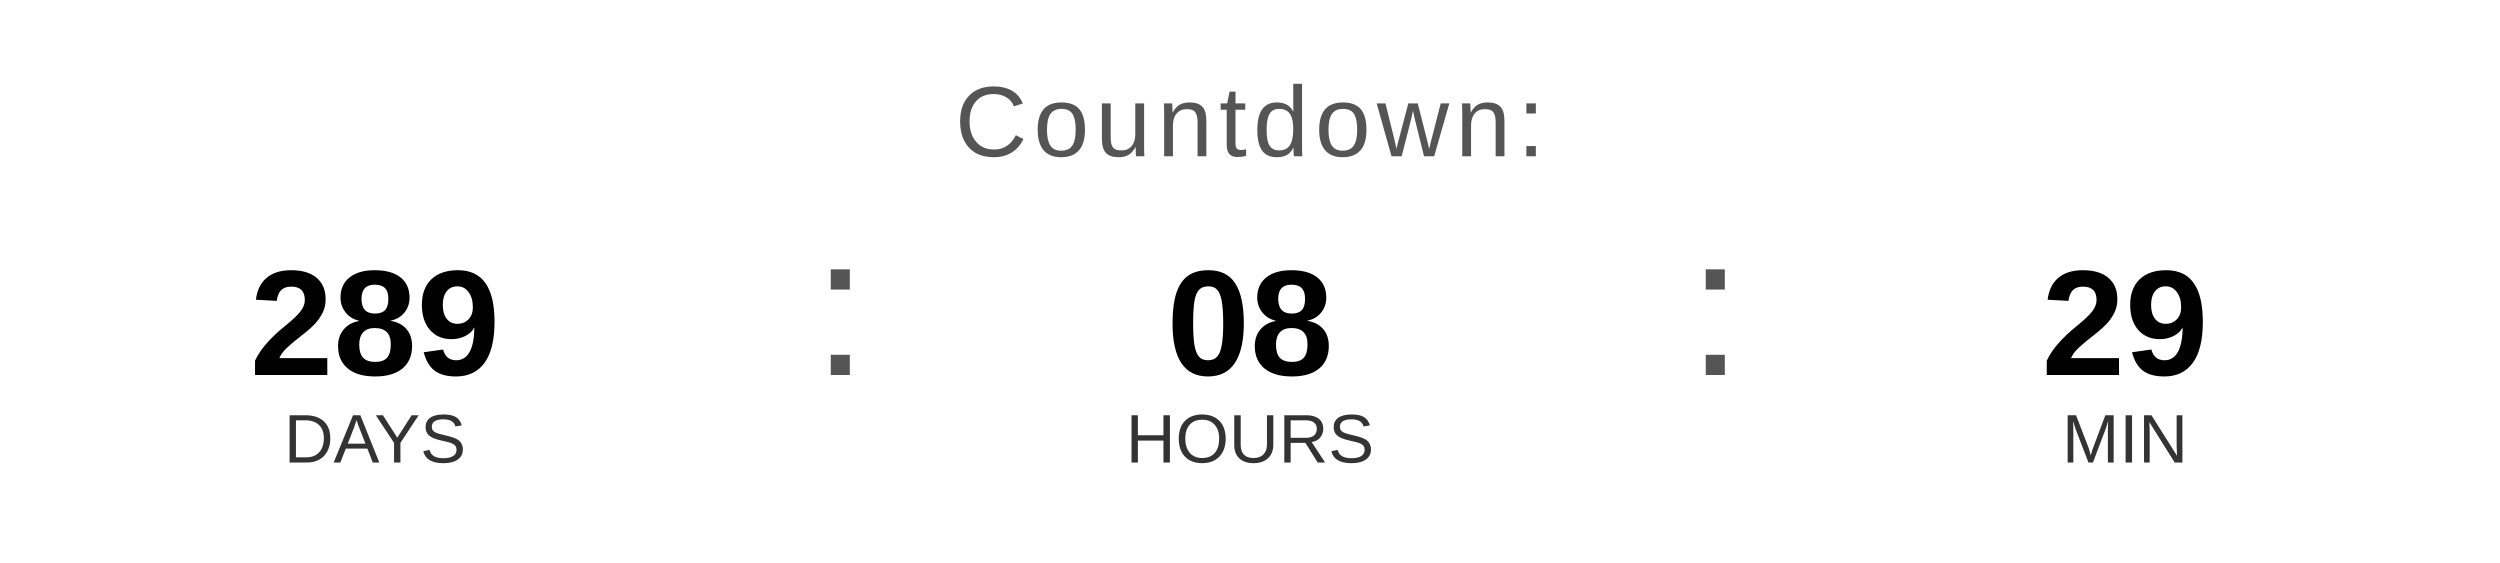
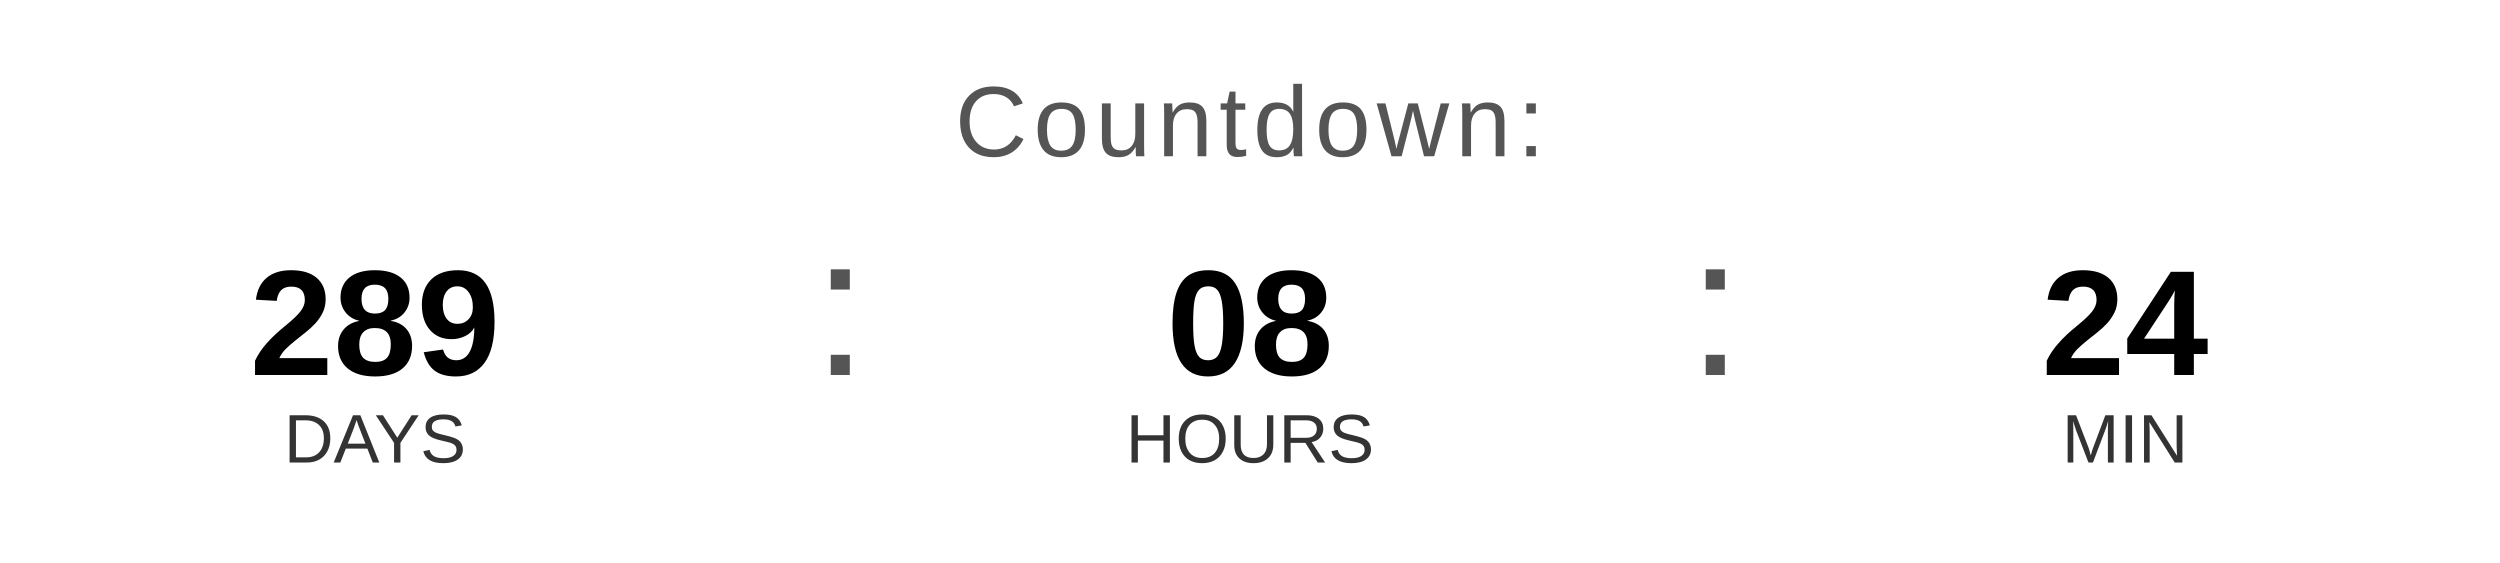
<svg xmlns="http://www.w3.org/2000/svg" width="400" height="90" viewBox="0 0 400 90">
  <text x="200" y="25" font-family="Arial, Helvetica, sans-serif" font-size="16" fill="#555555" text-anchor="middle" letter-spacing="1">
    Countdown:
  </text>
  <text x="60" y="60" font-family="Arial, Helvetica, sans-serif" font-size="24" font-weight="bold" fill="#000000" text-anchor="middle">289</text>
  <text x="60" y="74" font-family="Arial, Helvetica, sans-serif" font-size="11" fill="#333333" text-anchor="middle">DAYS</text>
  <text x="130" y="60" font-family="Arial, sans-serif" font-size="32" fill="#555555">:</text>
  <text x="200" y="60" font-family="Arial, Helvetica, sans-serif" font-size="24" font-weight="bold" fill="#000000" text-anchor="middle">08</text>
  <text x="200" y="74" font-family="Arial, Helvetica, sans-serif" font-size="11" fill="#333333" text-anchor="middle">HOURS</text>
  <text x="270" y="60" font-family="Arial, sans-serif" font-size="32" fill="#555555">:</text>
-   <text x="340" y="60" font-family="Arial, Helvetica, sans-serif" font-size="24" font-weight="bold" fill="#000000" text-anchor="middle">29</text>
+   <text x="340" y="60" font-family="Arial, Helvetica, sans-serif" font-size="24" font-weight="bold" fill="#000000" text-anchor="middle">24</text>
  <text x="340" y="74" font-family="Arial, Helvetica, sans-serif" font-size="11" fill="#333333" text-anchor="middle">MIN</text>
</svg>
